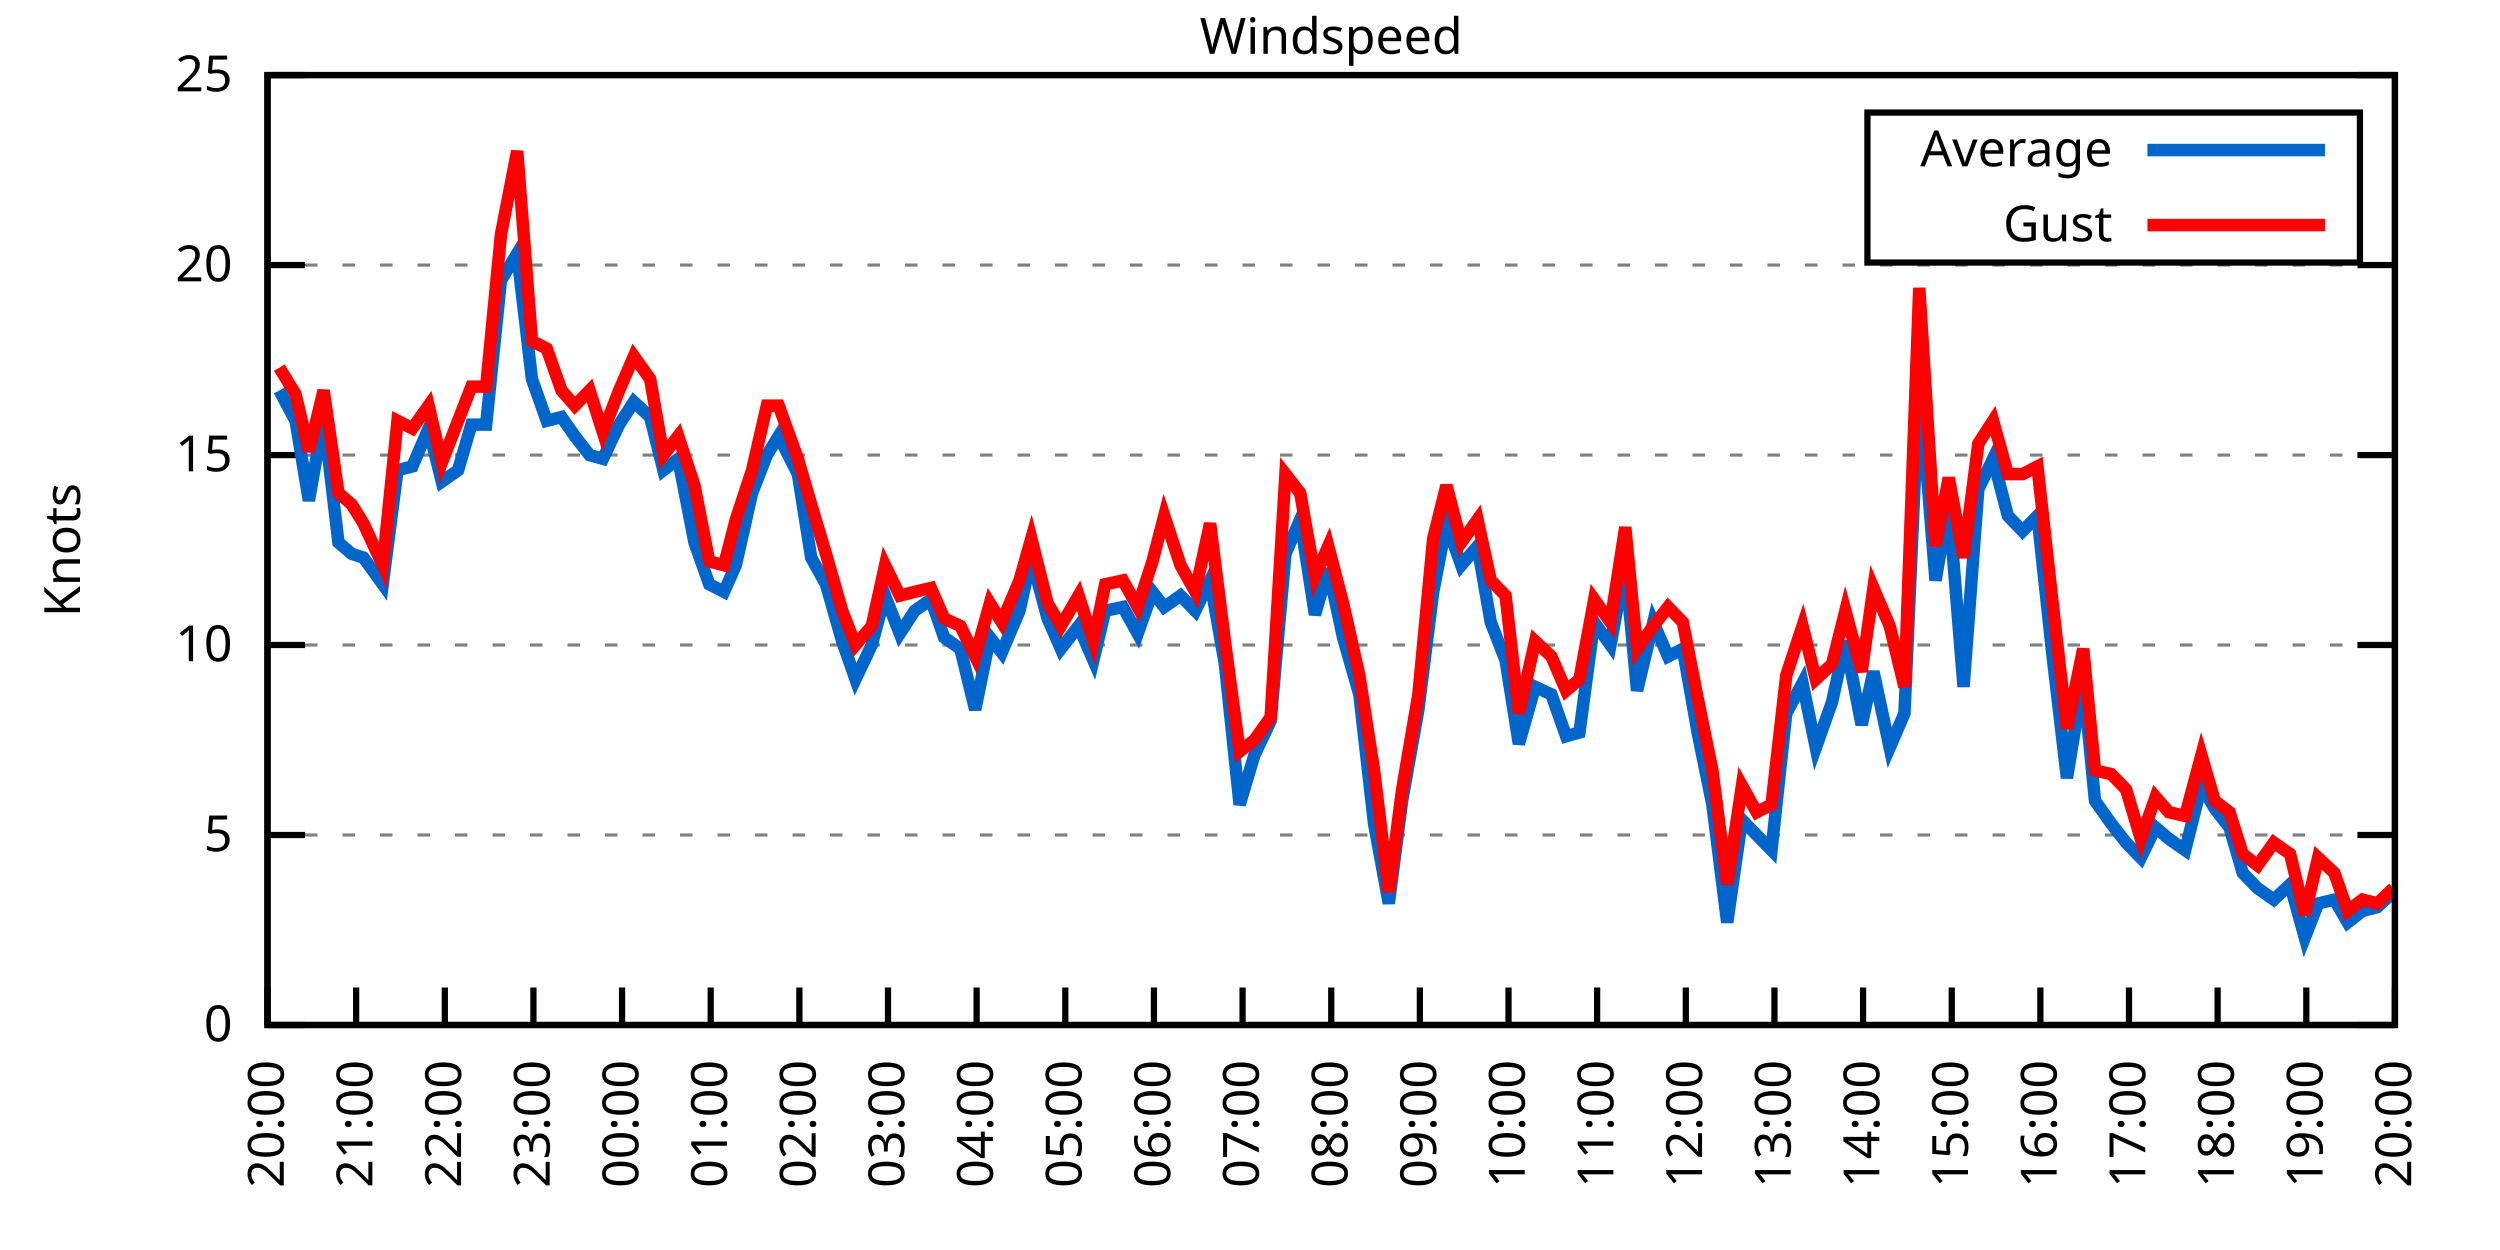
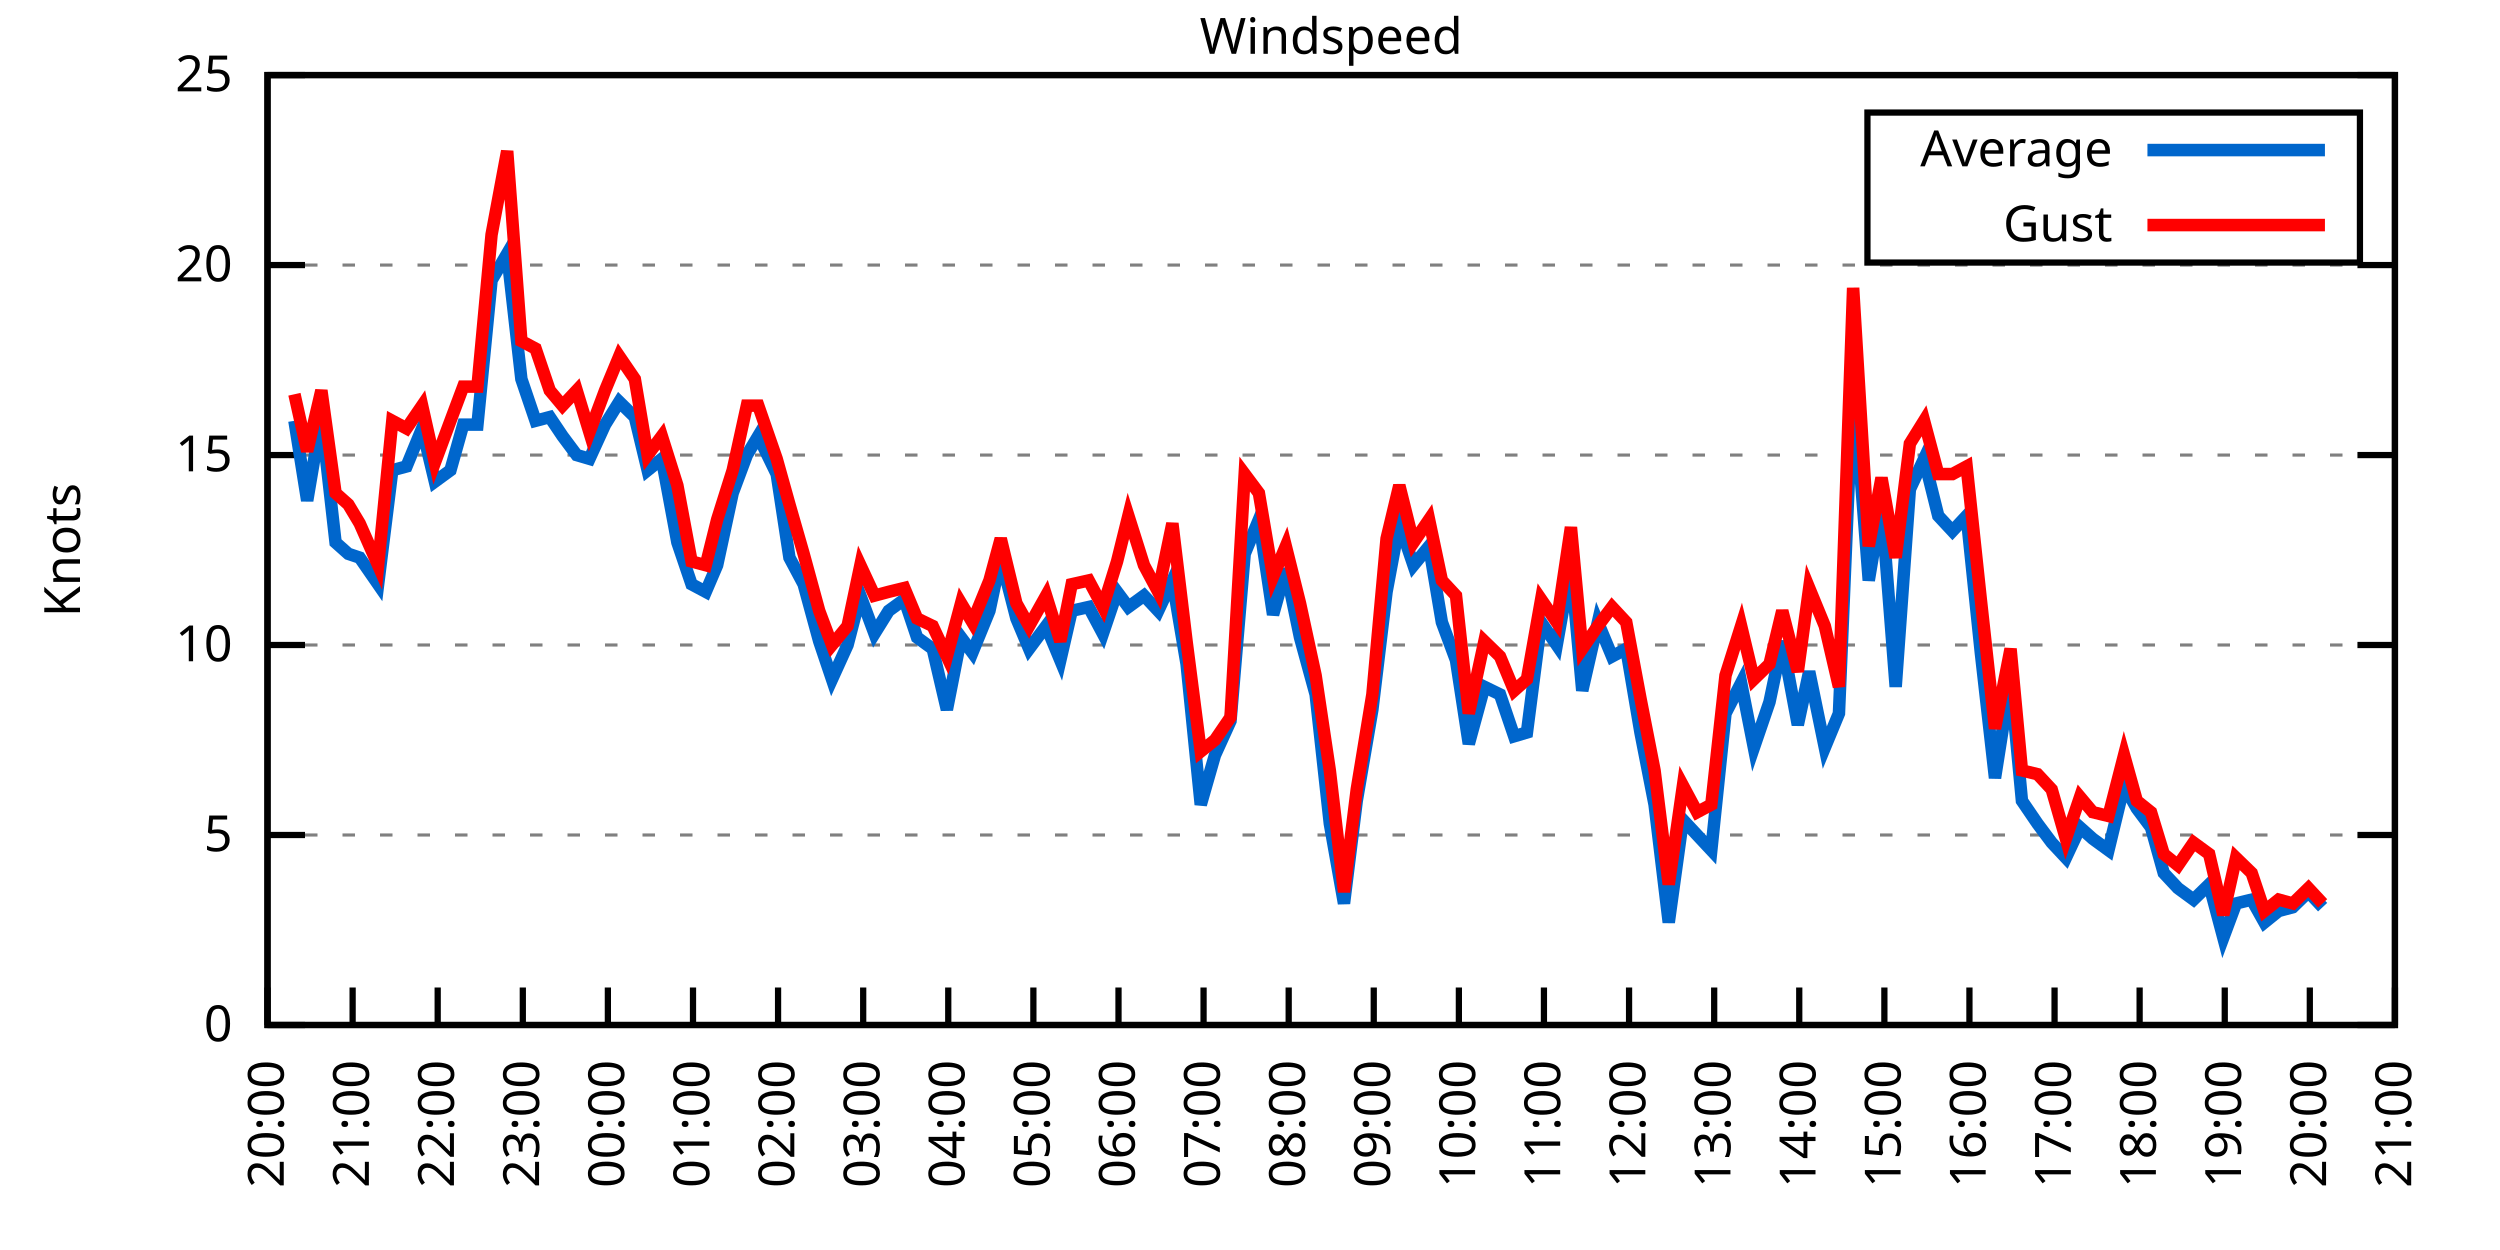
<svg xmlns="http://www.w3.org/2000/svg" xmlns:xlink="http://www.w3.org/1999/xlink" width="400" height="200" viewBox="0 0 400 200">
  <g id="gnuplot_canvas">
    <rect x="0" y="0" width="400" height="200" fill="none" />
    <defs>
      <circle id="gpDot" r="0.5" stroke-width="0.5" stroke="currentColor" />
      <path id="gpPt0" stroke-width="0.333" stroke="currentColor" d="M-1,0 h2 M0,-1 v2" />
      <path id="gpPt1" stroke-width="0.333" stroke="currentColor" d="M-1,-1 L1,1 M1,-1 L-1,1" />
      <path id="gpPt2" stroke-width="0.333" stroke="currentColor" d="M-1,0 L1,0 M0,-1 L0,1 M-1,-1 L1,1 M-1,1 L1,-1" />
      <rect id="gpPt3" stroke-width="0.333" stroke="currentColor" x="-1" y="-1" width="2" height="2" />
      <rect id="gpPt4" stroke-width="0.333" stroke="currentColor" fill="currentColor" x="-1" y="-1" width="2" height="2" />
      <circle id="gpPt5" stroke-width="0.333" stroke="currentColor" cx="0" cy="0" r="1" />
      <use xlink:href="#gpPt5" id="gpPt6" fill="currentColor" stroke="none" />
      <path id="gpPt7" stroke-width="0.333" stroke="currentColor" d="M0,-1.33 L-1.33,0.67 L1.33,0.67 z" />
      <use xlink:href="#gpPt7" id="gpPt8" fill="currentColor" stroke="none" />
      <use xlink:href="#gpPt7" id="gpPt9" stroke="currentColor" transform="rotate(180)" />
      <use xlink:href="#gpPt9" id="gpPt10" fill="currentColor" stroke="none" />
      <use xlink:href="#gpPt3" id="gpPt11" stroke="currentColor" transform="rotate(45)" />
      <use xlink:href="#gpPt11" id="gpPt12" fill="currentColor" stroke="none" />
      <path id="gpPt13" stroke-width="0.333" stroke="currentColor" d="M0,1.330 L1.265,0.411 L0.782,-1.067 L-0.782,-1.076 L-1.265,0.411 z" />
      <use xlink:href="#gpPt13" id="gpPt14" fill="currentColor" stroke="none" />
      <filter id="textbox" filterUnits="objectBoundingBox" x="0" y="0" height="1" width="1">
        <feFlood flood-color="white" flood-opacity="1" result="bgnd" />
        <feComposite in="SourceGraphic" in2="bgnd" operator="atop" />
      </filter>
      <filter id="greybox" filterUnits="objectBoundingBox" x="0" y="0" height="1" width="1">
        <feFlood flood-color="lightgrey" flood-opacity="1" result="grey" />
        <feComposite in="SourceGraphic" in2="grey" operator="atop" />
      </filter>
    </defs>
    <g fill="none" color="white" stroke="currentColor" stroke-width="1.00" stroke-linecap="butt" stroke-linejoin="miter">
</g>
    <g fill="none" color="black" stroke="currentColor" stroke-width="1.00" stroke-linecap="butt" stroke-linejoin="miter">
      <g stroke="none" shape-rendering="crispEdges">
        <polygon fill="rgb(255, 255, 255)" points="42.80,164.00 383.18,164.00 383.18,12.02 42.80,12.02 " />
      </g>
    </g>
    <g fill="none" color="black" stroke="currentColor" stroke-width="1.00" stroke-linecap="butt" stroke-linejoin="miter">
</g>
    <g fill="none" color="black" stroke="black" stroke-width="0.50" stroke-linecap="butt" stroke-linejoin="miter">
</g>
    <g fill="none" color="gray" stroke="currentColor" stroke-width="0.50" stroke-linecap="butt" stroke-linejoin="miter">
      <path stroke="gray" stroke-dasharray="2,4" class="gridline" d="M42.80,164.00 L383.19,164.00  " />
    </g>
    <g fill="none" color="gray" stroke="gray" stroke-width="1.00" stroke-linecap="butt" stroke-linejoin="miter">
</g>
    <g fill="none" color="black" stroke="currentColor" stroke-width="1.00" stroke-linecap="butt" stroke-linejoin="miter">
      <path stroke="black" d="M42.80,164.00 L48.80,164.00 M383.19,164.00 L377.19,164.00  " />
      <g transform="translate(37.20,166.60)" stroke="none" fill="black" font-family="Sans" font-size="8.00" text-anchor="end">
        <text>
          <tspan font-family="Sans"> 0</tspan>
        </text>
      </g>
    </g>
    <g fill="none" color="black" stroke="currentColor" stroke-width="1.00" stroke-linecap="butt" stroke-linejoin="miter">
</g>
    <g fill="none" color="black" stroke="black" stroke-width="0.50" stroke-linecap="butt" stroke-linejoin="miter">
</g>
    <g fill="none" color="gray" stroke="currentColor" stroke-width="0.50" stroke-linecap="butt" stroke-linejoin="miter">
      <path stroke="gray" stroke-dasharray="2,4" class="gridline" d="M42.80,133.60 L383.19,133.60  " />
    </g>
    <g fill="none" color="gray" stroke="gray" stroke-width="1.00" stroke-linecap="butt" stroke-linejoin="miter">
</g>
    <g fill="none" color="black" stroke="currentColor" stroke-width="1.00" stroke-linecap="butt" stroke-linejoin="miter">
      <path stroke="black" d="M42.80,133.60 L48.80,133.60 M383.19,133.60 L377.19,133.60  " />
      <g transform="translate(37.20,136.20)" stroke="none" fill="black" font-family="Sans" font-size="8.00" text-anchor="end">
        <text>
          <tspan font-family="Sans"> 5</tspan>
        </text>
      </g>
    </g>
    <g fill="none" color="black" stroke="currentColor" stroke-width="1.00" stroke-linecap="butt" stroke-linejoin="miter">
</g>
    <g fill="none" color="black" stroke="black" stroke-width="0.50" stroke-linecap="butt" stroke-linejoin="miter">
</g>
    <g fill="none" color="gray" stroke="currentColor" stroke-width="0.50" stroke-linecap="butt" stroke-linejoin="miter">
      <path stroke="gray" stroke-dasharray="2,4" class="gridline" d="M42.80,103.20 L383.19,103.20  " />
    </g>
    <g fill="none" color="gray" stroke="gray" stroke-width="1.00" stroke-linecap="butt" stroke-linejoin="miter">
</g>
    <g fill="none" color="black" stroke="currentColor" stroke-width="1.00" stroke-linecap="butt" stroke-linejoin="miter">
      <path stroke="black" d="M42.80,103.20 L48.80,103.20 M383.19,103.20 L377.19,103.20  " />
      <g transform="translate(37.20,105.80)" stroke="none" fill="black" font-family="Sans" font-size="8.00" text-anchor="end">
        <text>
          <tspan font-family="Sans"> 10</tspan>
        </text>
      </g>
    </g>
    <g fill="none" color="black" stroke="currentColor" stroke-width="1.00" stroke-linecap="butt" stroke-linejoin="miter">
</g>
    <g fill="none" color="black" stroke="black" stroke-width="0.50" stroke-linecap="butt" stroke-linejoin="miter">
</g>
    <g fill="none" color="gray" stroke="currentColor" stroke-width="0.50" stroke-linecap="butt" stroke-linejoin="miter">
      <path stroke="gray" stroke-dasharray="2,4" class="gridline" d="M42.80,72.81 L383.19,72.81  " />
    </g>
    <g fill="none" color="gray" stroke="gray" stroke-width="1.00" stroke-linecap="butt" stroke-linejoin="miter">
</g>
    <g fill="none" color="black" stroke="currentColor" stroke-width="1.00" stroke-linecap="butt" stroke-linejoin="miter">
      <path stroke="black" d="M42.80,72.81 L48.80,72.81 M383.19,72.81 L377.19,72.81  " />
      <g transform="translate(37.20,75.41)" stroke="none" fill="black" font-family="Sans" font-size="8.00" text-anchor="end">
        <text>
          <tspan font-family="Sans"> 15</tspan>
        </text>
      </g>
    </g>
    <g fill="none" color="black" stroke="currentColor" stroke-width="1.00" stroke-linecap="butt" stroke-linejoin="miter">
</g>
    <g fill="none" color="black" stroke="black" stroke-width="0.50" stroke-linecap="butt" stroke-linejoin="miter">
</g>
    <g fill="none" color="gray" stroke="currentColor" stroke-width="0.50" stroke-linecap="butt" stroke-linejoin="miter">
      <path stroke="gray" stroke-dasharray="2,4" class="gridline" d="M42.80,42.41 L383.19,42.41  " />
    </g>
    <g fill="none" color="gray" stroke="gray" stroke-width="1.00" stroke-linecap="butt" stroke-linejoin="miter">
</g>
    <g fill="none" color="black" stroke="currentColor" stroke-width="1.00" stroke-linecap="butt" stroke-linejoin="miter">
      <path stroke="black" d="M42.80,42.41 L48.80,42.41 M383.19,42.41 L377.19,42.41  " />
      <g transform="translate(37.20,45.01)" stroke="none" fill="black" font-family="Sans" font-size="8.00" text-anchor="end">
        <text>
          <tspan font-family="Sans"> 20</tspan>
        </text>
      </g>
    </g>
    <g fill="none" color="black" stroke="currentColor" stroke-width="1.00" stroke-linecap="butt" stroke-linejoin="miter">
</g>
    <g fill="none" color="black" stroke="black" stroke-width="0.50" stroke-linecap="butt" stroke-linejoin="miter">
</g>
    <g fill="none" color="gray" stroke="currentColor" stroke-width="0.50" stroke-linecap="butt" stroke-linejoin="miter">
      <path stroke="gray" stroke-dasharray="2,4" class="gridline" d="M42.80,12.01 L383.19,12.01  " />
    </g>
    <g fill="none" color="gray" stroke="gray" stroke-width="1.00" stroke-linecap="butt" stroke-linejoin="miter">
</g>
    <g fill="none" color="black" stroke="currentColor" stroke-width="1.00" stroke-linecap="butt" stroke-linejoin="miter">
      <path stroke="black" d="M42.80,12.01 L48.80,12.01 M383.19,12.01 L377.19,12.01  " />
      <g transform="translate(37.20,14.61)" stroke="none" fill="black" font-family="Sans" font-size="8.00" text-anchor="end">
        <text>
          <tspan font-family="Sans"> 25</tspan>
        </text>
      </g>
    </g>
    <g fill="none" color="black" stroke="currentColor" stroke-width="1.00" stroke-linecap="butt" stroke-linejoin="miter">
      <path stroke="black" d="M42.80,164.00 L42.80,158.00  " />
      <g transform="translate(45.40,169.60) rotate(270.00)" stroke="none" fill="black" font-family="Sans" font-size="8.00" text-anchor="end">
        <text>
          <tspan font-family="Sans">20:00</tspan>
        </text>
      </g>
    </g>
    <g fill="none" color="black" stroke="currentColor" stroke-width="1.00" stroke-linecap="butt" stroke-linejoin="miter">
-       <path stroke="black" d="M56.98,164.00 L56.98,158.00  " />
-       <g transform="translate(59.58,169.60) rotate(270.00)" stroke="none" fill="black" font-family="Sans" font-size="8.00" text-anchor="end">
+       <path stroke="black" d="M56.42,164.00 L56.42,158.00  " />
+       <g transform="translate(59.02,169.60) rotate(270.00)" stroke="none" fill="black" font-family="Sans" font-size="8.00" text-anchor="end">
        <text>
          <tspan font-family="Sans">21:00</tspan>
        </text>
      </g>
    </g>
    <g fill="none" color="black" stroke="currentColor" stroke-width="1.00" stroke-linecap="butt" stroke-linejoin="miter">
-       <path stroke="black" d="M71.17,164.00 L71.17,158.00  " />
-       <g transform="translate(73.77,169.60) rotate(270.00)" stroke="none" fill="black" font-family="Sans" font-size="8.00" text-anchor="end">
+       <path stroke="black" d="M70.03,164.00 L70.03,158.00  " />
+       <g transform="translate(72.63,169.60) rotate(270.00)" stroke="none" fill="black" font-family="Sans" font-size="8.00" text-anchor="end">
        <text>
          <tspan font-family="Sans">22:00</tspan>
        </text>
      </g>
    </g>
    <g fill="none" color="black" stroke="currentColor" stroke-width="1.00" stroke-linecap="butt" stroke-linejoin="miter">
-       <path stroke="black" d="M85.35,164.00 L85.35,158.00  " />
-       <g transform="translate(87.95,169.60) rotate(270.00)" stroke="none" fill="black" font-family="Sans" font-size="8.00" text-anchor="end">
+       <path stroke="black" d="M83.65,164.00 L83.65,158.00  " />
+       <g transform="translate(86.25,169.60) rotate(270.00)" stroke="none" fill="black" font-family="Sans" font-size="8.00" text-anchor="end">
        <text>
          <tspan font-family="Sans">23:00</tspan>
        </text>
      </g>
    </g>
    <g fill="none" color="black" stroke="currentColor" stroke-width="1.00" stroke-linecap="butt" stroke-linejoin="miter">
-       <path stroke="black" d="M99.53,164.00 L99.53,158.00  " />
-       <g transform="translate(102.13,169.60) rotate(270.00)" stroke="none" fill="black" font-family="Sans" font-size="8.00" text-anchor="end">
+       <path stroke="black" d="M97.26,164.00 L97.26,158.00  " />
+       <g transform="translate(99.86,169.60) rotate(270.00)" stroke="none" fill="black" font-family="Sans" font-size="8.00" text-anchor="end">
        <text>
          <tspan font-family="Sans">00:00</tspan>
        </text>
      </g>
    </g>
    <g fill="none" color="black" stroke="currentColor" stroke-width="1.00" stroke-linecap="butt" stroke-linejoin="miter">
-       <path stroke="black" d="M113.71,164.00 L113.71,158.00  " />
-       <g transform="translate(116.31,169.60) rotate(270.00)" stroke="none" fill="black" font-family="Sans" font-size="8.00" text-anchor="end">
+       <path stroke="black" d="M110.88,164.00 L110.88,158.00  " />
+       <g transform="translate(113.48,169.60) rotate(270.00)" stroke="none" fill="black" font-family="Sans" font-size="8.00" text-anchor="end">
        <text>
          <tspan font-family="Sans">01:00</tspan>
        </text>
      </g>
    </g>
    <g fill="none" color="black" stroke="currentColor" stroke-width="1.00" stroke-linecap="butt" stroke-linejoin="miter">
-       <path stroke="black" d="M127.90,164.00 L127.90,158.00  " />
-       <g transform="translate(130.50,169.60) rotate(270.00)" stroke="none" fill="black" font-family="Sans" font-size="8.00" text-anchor="end">
+       <path stroke="black" d="M124.49,164.00 L124.49,158.00  " />
+       <g transform="translate(127.09,169.60) rotate(270.00)" stroke="none" fill="black" font-family="Sans" font-size="8.00" text-anchor="end">
        <text>
          <tspan font-family="Sans">02:00</tspan>
        </text>
      </g>
    </g>
    <g fill="none" color="black" stroke="currentColor" stroke-width="1.00" stroke-linecap="butt" stroke-linejoin="miter">
-       <path stroke="black" d="M142.08,164.00 L142.08,158.00  " />
-       <g transform="translate(144.68,169.60) rotate(270.00)" stroke="none" fill="black" font-family="Sans" font-size="8.00" text-anchor="end">
+       <path stroke="black" d="M138.11,164.00 L138.11,158.00  " />
+       <g transform="translate(140.71,169.60) rotate(270.00)" stroke="none" fill="black" font-family="Sans" font-size="8.00" text-anchor="end">
        <text>
          <tspan font-family="Sans">03:00</tspan>
        </text>
      </g>
    </g>
    <g fill="none" color="black" stroke="currentColor" stroke-width="1.00" stroke-linecap="butt" stroke-linejoin="miter">
-       <path stroke="black" d="M156.26,164.00 L156.26,158.00  " />
-       <g transform="translate(158.86,169.60) rotate(270.00)" stroke="none" fill="black" font-family="Sans" font-size="8.00" text-anchor="end">
+       <path stroke="black" d="M151.72,164.00 L151.72,158.00  " />
+       <g transform="translate(154.32,169.60) rotate(270.00)" stroke="none" fill="black" font-family="Sans" font-size="8.00" text-anchor="end">
        <text>
          <tspan font-family="Sans">04:00</tspan>
        </text>
      </g>
    </g>
    <g fill="none" color="black" stroke="currentColor" stroke-width="1.00" stroke-linecap="butt" stroke-linejoin="miter">
-       <path stroke="black" d="M170.45,164.00 L170.45,158.00  " />
-       <g transform="translate(173.05,169.60) rotate(270.00)" stroke="none" fill="black" font-family="Sans" font-size="8.00" text-anchor="end">
+       <path stroke="black" d="M165.34,164.00 L165.34,158.00  " />
+       <g transform="translate(167.94,169.60) rotate(270.00)" stroke="none" fill="black" font-family="Sans" font-size="8.00" text-anchor="end">
        <text>
          <tspan font-family="Sans">05:00</tspan>
        </text>
      </g>
    </g>
    <g fill="none" color="black" stroke="currentColor" stroke-width="1.00" stroke-linecap="butt" stroke-linejoin="miter">
-       <path stroke="black" d="M184.63,164.00 L184.63,158.00  " />
-       <g transform="translate(187.23,169.60) rotate(270.00)" stroke="none" fill="black" font-family="Sans" font-size="8.00" text-anchor="end">
+       <path stroke="black" d="M178.96,164.00 L178.96,158.00  " />
+       <g transform="translate(181.56,169.60) rotate(270.00)" stroke="none" fill="black" font-family="Sans" font-size="8.00" text-anchor="end">
        <text>
          <tspan font-family="Sans">06:00</tspan>
        </text>
      </g>
    </g>
    <g fill="none" color="black" stroke="currentColor" stroke-width="1.00" stroke-linecap="butt" stroke-linejoin="miter">
-       <path stroke="black" d="M198.81,164.00 L198.81,158.00  " />
-       <g transform="translate(201.41,169.60) rotate(270.00)" stroke="none" fill="black" font-family="Sans" font-size="8.00" text-anchor="end">
+       <path stroke="black" d="M192.57,164.00 L192.57,158.00  " />
+       <g transform="translate(195.17,169.60) rotate(270.00)" stroke="none" fill="black" font-family="Sans" font-size="8.00" text-anchor="end">
        <text>
          <tspan font-family="Sans">07:00</tspan>
        </text>
      </g>
    </g>
    <g fill="none" color="black" stroke="currentColor" stroke-width="1.00" stroke-linecap="butt" stroke-linejoin="miter">
-       <path stroke="black" d="M213.00,164.00 L213.00,158.00  " />
-       <g transform="translate(215.60,169.60) rotate(270.00)" stroke="none" fill="black" font-family="Sans" font-size="8.00" text-anchor="end">
+       <path stroke="black" d="M206.19,164.00 L206.19,158.00  " />
+       <g transform="translate(208.79,169.60) rotate(270.00)" stroke="none" fill="black" font-family="Sans" font-size="8.00" text-anchor="end">
        <text>
          <tspan font-family="Sans">08:00</tspan>
        </text>
      </g>
    </g>
    <g fill="none" color="black" stroke="currentColor" stroke-width="1.00" stroke-linecap="butt" stroke-linejoin="miter">
-       <path stroke="black" d="M227.18,164.00 L227.18,158.00  " />
-       <g transform="translate(229.78,169.60) rotate(270.00)" stroke="none" fill="black" font-family="Sans" font-size="8.00" text-anchor="end">
+       <path stroke="black" d="M219.80,164.00 L219.80,158.00  " />
+       <g transform="translate(222.40,169.60) rotate(270.00)" stroke="none" fill="black" font-family="Sans" font-size="8.00" text-anchor="end">
        <text>
          <tspan font-family="Sans">09:00</tspan>
        </text>
      </g>
    </g>
    <g fill="none" color="black" stroke="currentColor" stroke-width="1.00" stroke-linecap="butt" stroke-linejoin="miter">
-       <path stroke="black" d="M241.36,164.00 L241.36,158.00  " />
-       <g transform="translate(243.96,169.60) rotate(270.00)" stroke="none" fill="black" font-family="Sans" font-size="8.00" text-anchor="end">
+       <path stroke="black" d="M233.42,164.00 L233.42,158.00  " />
+       <g transform="translate(236.02,169.60) rotate(270.00)" stroke="none" fill="black" font-family="Sans" font-size="8.00" text-anchor="end">
        <text>
          <tspan font-family="Sans">10:00</tspan>
        </text>
      </g>
    </g>
    <g fill="none" color="black" stroke="currentColor" stroke-width="1.00" stroke-linecap="butt" stroke-linejoin="miter">
-       <path stroke="black" d="M255.54,164.00 L255.54,158.00  " />
-       <g transform="translate(258.14,169.60) rotate(270.00)" stroke="none" fill="black" font-family="Sans" font-size="8.00" text-anchor="end">
+       <path stroke="black" d="M247.03,164.00 L247.03,158.00  " />
+       <g transform="translate(249.63,169.60) rotate(270.00)" stroke="none" fill="black" font-family="Sans" font-size="8.00" text-anchor="end">
        <text>
          <tspan font-family="Sans">11:00</tspan>
        </text>
      </g>
    </g>
    <g fill="none" color="black" stroke="currentColor" stroke-width="1.00" stroke-linecap="butt" stroke-linejoin="miter">
-       <path stroke="black" d="M269.73,164.00 L269.73,158.00  " />
-       <g transform="translate(272.33,169.60) rotate(270.00)" stroke="none" fill="black" font-family="Sans" font-size="8.00" text-anchor="end">
+       <path stroke="black" d="M260.65,164.00 L260.65,158.00  " />
+       <g transform="translate(263.25,169.60) rotate(270.00)" stroke="none" fill="black" font-family="Sans" font-size="8.00" text-anchor="end">
        <text>
          <tspan font-family="Sans">12:00</tspan>
        </text>
      </g>
    </g>
    <g fill="none" color="black" stroke="currentColor" stroke-width="1.00" stroke-linecap="butt" stroke-linejoin="miter">
-       <path stroke="black" d="M283.91,164.00 L283.91,158.00  " />
-       <g transform="translate(286.51,169.60) rotate(270.00)" stroke="none" fill="black" font-family="Sans" font-size="8.00" text-anchor="end">
+       <path stroke="black" d="M274.27,164.00 L274.27,158.00  " />
+       <g transform="translate(276.87,169.60) rotate(270.00)" stroke="none" fill="black" font-family="Sans" font-size="8.00" text-anchor="end">
        <text>
          <tspan font-family="Sans">13:00</tspan>
        </text>
      </g>
    </g>
    <g fill="none" color="black" stroke="currentColor" stroke-width="1.00" stroke-linecap="butt" stroke-linejoin="miter">
-       <path stroke="black" d="M298.09,164.00 L298.09,158.00  " />
-       <g transform="translate(300.69,169.60) rotate(270.00)" stroke="none" fill="black" font-family="Sans" font-size="8.00" text-anchor="end">
+       <path stroke="black" d="M287.88,164.00 L287.88,158.00  " />
+       <g transform="translate(290.48,169.60) rotate(270.00)" stroke="none" fill="black" font-family="Sans" font-size="8.00" text-anchor="end">
        <text>
          <tspan font-family="Sans">14:00</tspan>
        </text>
      </g>
    </g>
    <g fill="none" color="black" stroke="currentColor" stroke-width="1.00" stroke-linecap="butt" stroke-linejoin="miter">
-       <path stroke="black" d="M312.28,164.00 L312.28,158.00  " />
-       <g transform="translate(314.88,169.60) rotate(270.00)" stroke="none" fill="black" font-family="Sans" font-size="8.00" text-anchor="end">
+       <path stroke="black" d="M301.50,164.00 L301.50,158.00  " />
+       <g transform="translate(304.10,169.60) rotate(270.00)" stroke="none" fill="black" font-family="Sans" font-size="8.00" text-anchor="end">
        <text>
          <tspan font-family="Sans">15:00</tspan>
        </text>
      </g>
    </g>
    <g fill="none" color="black" stroke="currentColor" stroke-width="1.00" stroke-linecap="butt" stroke-linejoin="miter">
-       <path stroke="black" d="M326.46,164.00 L326.46,158.00  " />
-       <g transform="translate(329.06,169.60) rotate(270.00)" stroke="none" fill="black" font-family="Sans" font-size="8.00" text-anchor="end">
+       <path stroke="black" d="M315.11,164.00 L315.11,158.00  " />
+       <g transform="translate(317.71,169.60) rotate(270.00)" stroke="none" fill="black" font-family="Sans" font-size="8.00" text-anchor="end">
        <text>
          <tspan font-family="Sans">16:00</tspan>
        </text>
      </g>
    </g>
    <g fill="none" color="black" stroke="currentColor" stroke-width="1.00" stroke-linecap="butt" stroke-linejoin="miter">
-       <path stroke="black" d="M340.64,164.00 L340.64,158.00  " />
-       <g transform="translate(343.24,169.60) rotate(270.00)" stroke="none" fill="black" font-family="Sans" font-size="8.00" text-anchor="end">
+       <path stroke="black" d="M328.73,164.00 L328.73,158.00  " />
+       <g transform="translate(331.33,169.60) rotate(270.00)" stroke="none" fill="black" font-family="Sans" font-size="8.00" text-anchor="end">
        <text>
          <tspan font-family="Sans">17:00</tspan>
        </text>
      </g>
    </g>
    <g fill="none" color="black" stroke="currentColor" stroke-width="1.00" stroke-linecap="butt" stroke-linejoin="miter">
-       <path stroke="black" d="M354.82,164.00 L354.82,158.00  " />
-       <g transform="translate(357.42,169.60) rotate(270.00)" stroke="none" fill="black" font-family="Sans" font-size="8.00" text-anchor="end">
+       <path stroke="black" d="M342.34,164.00 L342.34,158.00  " />
+       <g transform="translate(344.94,169.60) rotate(270.00)" stroke="none" fill="black" font-family="Sans" font-size="8.00" text-anchor="end">
        <text>
          <tspan font-family="Sans">18:00</tspan>
        </text>
      </g>
    </g>
    <g fill="none" color="black" stroke="currentColor" stroke-width="1.00" stroke-linecap="butt" stroke-linejoin="miter">
-       <path stroke="black" d="M369.01,164.00 L369.01,158.00  " />
-       <g transform="translate(371.61,169.60) rotate(270.00)" stroke="none" fill="black" font-family="Sans" font-size="8.00" text-anchor="end">
+       <path stroke="black" d="M355.96,164.00 L355.96,158.00  " />
+       <g transform="translate(358.56,169.60) rotate(270.00)" stroke="none" fill="black" font-family="Sans" font-size="8.00" text-anchor="end">
        <text>
          <tspan font-family="Sans">19:00</tspan>
+         </text>
+       </g>
+     </g>
+     <g fill="none" color="black" stroke="currentColor" stroke-width="1.00" stroke-linecap="butt" stroke-linejoin="miter">
+       <path stroke="black" d="M369.57,164.00 L369.57,158.00  " />
+       <g transform="translate(372.17,169.60) rotate(270.00)" stroke="none" fill="black" font-family="Sans" font-size="8.00" text-anchor="end">
+         <text>
+           <tspan font-family="Sans">20:00</tspan>
        </text>
      </g>
    </g>
    <g fill="none" color="black" stroke="currentColor" stroke-width="1.00" stroke-linecap="butt" stroke-linejoin="miter">
      <path stroke="black" d="M383.19,164.00 L383.19,158.00  " />
      <g transform="translate(385.79,169.60) rotate(270.00)" stroke="none" fill="black" font-family="Sans" font-size="8.00" text-anchor="end">
        <text>
-           <tspan font-family="Sans">20:00</tspan>
+           <tspan font-family="Sans">21:00</tspan>
        </text>
      </g>
    </g>
    <g fill="none" color="black" stroke="currentColor" stroke-width="1.00" stroke-linecap="butt" stroke-linejoin="miter">
</g>
    <g fill="none" color="black" stroke="currentColor" stroke-width="1.00" stroke-linecap="butt" stroke-linejoin="miter">
      <path stroke="black" d="M42.80,12.01 L42.80,164.00 L383.19,164.00 L383.19,12.01 L42.80,12.01 Z  " />
    </g>
    <g fill="none" color="black" stroke="currentColor" stroke-width="1.00" stroke-linecap="butt" stroke-linejoin="miter">
</g>
    <g fill="none" color="black" stroke="currentColor" stroke-width="1.00" stroke-linecap="butt" stroke-linejoin="miter">
      <path stroke="black" d="M298.79,42.01 L298.79,18.01 L377.59,18.01 L377.59,42.01 L298.79,42.01 Z  " />
    </g>
    <g id="Windspeed_plot_1">
      <g fill="none" color="white" stroke="black" stroke-width="2.00" stroke-linecap="butt" stroke-linejoin="miter">
</g>
      <g fill="none" color="black" stroke="currentColor" stroke-width="2.00" stroke-linecap="butt" stroke-linejoin="miter">
        <g transform="translate(337.99,26.61)" stroke="none" fill="black" font-family="Sans" font-size="8.00" text-anchor="end">
          <text>
            <tspan font-family="Sans">Average</tspan>
          </text>
        </g>
      </g>
      <g fill="none" color="black" stroke="currentColor" stroke-width="2.00" stroke-linecap="butt" stroke-linejoin="miter">
-         <path stroke="rgb(  0, 102, 204)" d="M343.59,24.01 L371.99,24.01 M44.69,62.47 L47.29,67.33 L49.42,80.10 L51.78,66.73 L54.15,86.79 L56.27,88.61   L58.16,89.22 L61.24,93.48 L63.60,75.24 L65.97,74.63 L68.57,68.55 L70.69,77.06 L73.29,75.24 L75.42,67.94   L77.78,67.94 L80.15,44.84 L82.75,40.58 L85.11,60.65 L87.48,67.33 L89.84,66.73 L91.97,69.77 L94.33,72.81   L96.46,73.41 L99.06,67.94 L101.42,64.29 L104.02,66.73 L106.15,75.24 L108.51,73.41 L111.11,86.79 L113.48,93.48   L115.84,94.69 L117.73,90.44 L120.33,78.89 L122.70,72.81 L124.59,69.77 L127.66,75.85 L129.79,89.22 L132.15,93.48   L134.75,102.60 L136.88,108.68 L139.48,103.20 L141.61,95.30 L143.97,101.38 L146.34,97.73 L148.94,95.91 L151.06,101.99   L153.66,103.81 L156.03,113.54 L158.39,101.99 L160.28,104.42 L163.12,97.73 L165.01,89.22 L167.61,98.95 L169.74,103.81   L172.57,100.16 L174.94,105.64 L176.83,97.73 L179.67,97.12 L182.03,101.38 L184.39,94.69 L186.28,97.12 L188.88,95.30   L191.25,97.73 L193.61,92.87 L195.98,106.24 L198.34,128.74 L200.70,120.83 L203.30,115.36 L205.67,88.61 L208.03,83.14   L210.39,98.34 L212.52,91.04 L214.89,101.99 L217.49,111.11 L219.85,131.78 L222.21,144.55 L224.34,128.13 L226.94,113.54   L229.31,94.69 L231.43,83.75 L233.80,90.44 L236.40,87.40 L238.52,99.56 L240.89,105.64 L243.02,119.01 L245.62,109.89   L248.22,111.11 L250.58,117.80 L252.71,117.19 L255.07,99.56 L257.67,103.20 L260.04,90.44 L261.93,110.50 L264.53,99.56   L266.89,105.03 L269.25,103.81 L271.62,117.19 L273.98,128.74 L276.35,147.59 L278.71,131.17 L281.07,133.60 L283.44,136.03   L285.80,114.15 L288.40,109.28 L290.53,119.62 L293.13,112.32 L295.26,102.60 L297.86,115.97 L299.75,107.46 L302.35,119.62   L304.71,114.15 L307.08,60.65 L309.68,92.87 L311.80,80.71 L314.17,109.89 L316.53,78.28 L318.89,73.41 L321.26,82.53   L323.62,84.97 L325.99,82.53 L328.35,104.42 L330.71,124.48 L333.31,108.68 L335.20,128.13 L337.80,131.78 L340.17,134.82   L342.53,137.25 L344.90,132.39 L347.02,134.21 L349.62,136.03 L352.22,125.70 L354.35,129.35 L356.72,132.39 L358.84,139.68   L361.21,142.11 L363.81,143.94 L366.41,141.51 L368.77,150.02 L370.90,144.55 L373.50,143.94 L375.63,147.59 L377.99,145.76   L380.35,145.15 L382.95,142.72  " />
+         <path stroke="rgb(  0, 102, 204)" d="M343.59,24.01 L371.99,24.01 M47.11,67.33 L49.15,80.10 L51.42,66.73 L53.69,86.79 L55.73,88.61 L57.55,89.22   L60.50,93.48 L62.77,75.24 L65.04,74.63 L67.54,68.55 L69.58,77.06 L72.07,75.24 L74.12,67.94 L76.39,67.94   L78.65,44.84 L81.15,40.58 L83.42,60.65 L85.69,67.33 L87.96,66.73 L90.00,69.77 L92.27,72.81 L94.31,73.41   L96.81,67.94 L99.08,64.29 L101.57,66.73 L103.62,75.24 L105.89,73.41 L108.38,86.79 L110.65,93.48 L112.92,94.69   L114.74,90.44 L117.23,78.89 L119.50,72.81 L121.32,69.77 L124.27,75.85 L126.31,89.22 L128.58,93.48 L131.07,102.60   L133.12,108.68 L135.61,103.20 L137.66,95.30 L139.92,101.38 L142.19,97.73 L144.69,95.91 L146.73,101.99 L149.23,103.81   L151.50,113.54 L153.77,101.99 L155.58,104.42 L158.31,97.73 L160.12,89.22 L162.62,98.95 L164.66,103.81 L167.38,100.16   L169.65,105.64 L171.47,97.73 L174.19,97.12 L176.46,101.38 L178.73,94.69 L180.54,97.12 L183.04,95.30 L185.31,97.73   L187.58,92.87 L189.85,106.24 L192.12,128.74 L194.39,120.83 L196.88,115.36 L199.15,88.61 L201.42,83.14 L203.69,98.34   L205.73,91.04 L208.00,101.99 L210.50,111.11 L212.77,131.78 L215.04,144.55 L217.08,128.13 L219.58,113.54 L221.85,94.69   L223.89,83.75 L226.16,90.44 L228.65,87.40 L230.70,99.56 L232.96,105.64 L235.01,119.01 L237.50,109.89 L240.00,111.11   L242.27,117.80 L244.31,117.19 L246.58,99.56 L249.08,103.20 L251.35,90.44 L253.16,110.50 L255.66,99.56 L257.93,105.03   L260.20,103.81 L262.47,117.19 L264.73,128.74 L267.00,147.59 L269.27,131.17 L271.54,133.60 L273.81,136.03 L276.08,114.15   L278.58,109.28 L280.62,119.62 L283.12,112.32 L285.16,102.60 L287.65,115.97 L289.47,107.46 L291.97,119.62 L294.23,114.15   L296.50,60.65 L299.00,92.87 L301.04,80.71 L303.31,109.89 L305.58,78.28 L307.85,73.41 L310.12,82.53 L312.39,84.97   L314.66,82.53 L316.93,104.42 L319.20,124.48 L321.69,108.68 L323.51,128.13 L326.00,131.78 L328.27,134.82 L330.54,137.25   L332.81,132.39 L334.85,134.21 L337.35,136.03 L339.85,125.70 L341.89,129.35 L344.16,132.39 L346.20,139.68 L348.47,142.11   L350.97,143.94 L353.46,141.51 L355.73,150.02 L357.77,144.55 L360.27,143.94 L362.31,147.59 L364.58,145.76 L366.85,145.15   L369.35,142.72 L371.62,145.15  " />
      </g>
    </g>
    <g id="Windspeed_plot_2">
      <g fill="none" color="black" stroke="currentColor" stroke-width="2.00" stroke-linecap="butt" stroke-linejoin="miter">
        <g transform="translate(337.99,38.61)" stroke="none" fill="black" font-family="Sans" font-size="8.00" text-anchor="end">
          <text>
            <tspan font-family="Sans">Gust</tspan>
          </text>
        </g>
      </g>
      <g fill="none" color="black" stroke="currentColor" stroke-width="2.00" stroke-linecap="butt" stroke-linejoin="miter">
-         <path stroke="rgb(255,   0,   0)" d="M343.59,36.01 L371.99,36.01 M44.69,58.82 L47.29,63.08 L49.42,72.20 L51.78,62.47 L54.15,78.89 L56.27,80.71   L58.16,83.75 L61.24,90.44 L63.60,67.33 L65.97,68.55 L68.57,64.90 L70.69,74.02 L73.29,67.33 L75.42,61.86   L77.78,61.86 L80.15,37.54 L82.75,24.17 L85.11,54.57 L87.48,55.78 L89.84,62.47 L91.97,64.90 L94.33,62.47   L96.46,69.16 L99.06,62.47 L101.42,57.00 L104.02,60.65 L106.15,72.81 L108.51,69.77 L111.11,77.67 L113.48,89.83   L115.84,90.44 L117.73,83.14 L120.33,75.24 L122.70,64.90 L124.59,64.90 L127.66,73.41 L129.79,80.71 L132.15,88.61   L134.75,97.73 L136.88,103.20 L139.48,100.16 L141.61,90.44 L143.97,95.30 L146.34,94.69 L148.94,94.08 L151.06,98.95   L153.66,100.16 L156.03,105.03 L158.39,96.52 L160.28,99.56 L163.12,92.87 L165.01,86.18 L167.61,96.52 L169.74,100.16   L172.57,95.30 L174.94,102.60 L176.83,93.48 L179.67,92.87 L182.03,97.12 L184.39,89.83 L186.28,82.53 L188.88,90.44   L191.25,94.69 L193.61,83.75 L195.98,102.60 L198.34,120.23 L200.70,118.40 L203.30,114.76 L205.67,75.85 L208.03,78.89   L210.39,92.26 L212.52,87.40 L214.89,96.52 L217.49,108.07 L219.85,123.27 L222.21,142.72 L224.34,126.31 L226.94,111.11   L229.31,86.18 L231.43,77.67 L233.80,86.79 L236.40,83.14 L238.52,92.87 L240.89,95.30 L243.02,114.15 L245.62,102.60   L248.22,105.03 L250.58,110.50 L252.71,108.68 L255.07,95.91 L257.67,99.56 L260.04,84.36 L261.93,103.81 L264.53,100.16   L266.89,97.12 L269.25,99.56 L271.62,111.72 L273.98,123.27 L276.35,141.51 L278.71,125.70 L281.07,129.95 L283.44,128.74   L285.80,108.07 L288.40,100.16 L290.53,108.68 L293.13,106.24 L295.26,97.73 L297.86,107.46 L299.75,94.08 L302.35,100.16   L304.71,109.89 L307.08,46.06 L309.68,87.40 L311.80,76.45 L314.17,89.22 L316.53,70.98 L318.89,67.33 L321.26,75.85   L323.62,75.85 L325.99,74.63 L328.35,95.91 L330.71,116.58 L333.31,103.81 L335.20,123.27 L337.80,123.87 L340.17,126.31   L342.53,134.21 L344.90,127.52 L347.02,129.95 L349.62,130.56 L352.22,120.83 L354.35,128.13 L356.72,129.95 L358.84,136.64   L361.21,138.47 L363.81,134.82 L366.41,136.64 L368.77,146.37 L370.90,137.25 L373.50,139.68 L375.63,145.76 L377.99,143.94   L380.35,144.55 L382.95,142.11  " />
+         <path stroke="rgb(255,   0,   0)" d="M343.59,36.01 L371.99,36.01 M47.11,63.08 L49.15,72.20 L51.42,62.47 L53.69,78.89 L55.73,80.71 L57.55,83.75   L60.50,90.44 L62.77,67.33 L65.04,68.55 L67.54,64.90 L69.58,74.02 L72.07,67.33 L74.12,61.86 L76.39,61.86   L78.65,37.54 L81.15,24.17 L83.42,54.57 L85.69,55.78 L87.96,62.47 L90.00,64.90 L92.27,62.47 L94.31,69.16   L96.81,62.47 L99.08,57.00 L101.57,60.65 L103.62,72.81 L105.89,69.77 L108.38,77.67 L110.65,89.83 L112.92,90.44   L114.74,83.14 L117.23,75.24 L119.50,64.90 L121.32,64.90 L124.27,73.41 L126.31,80.71 L128.58,88.61 L131.07,97.73   L133.12,103.20 L135.61,100.16 L137.66,90.44 L139.92,95.30 L142.19,94.69 L144.69,94.08 L146.73,98.95 L149.23,100.16   L151.50,105.03 L153.77,96.52 L155.58,99.56 L158.31,92.87 L160.12,86.18 L162.62,96.52 L164.66,100.16 L167.38,95.30   L169.65,102.60 L171.47,93.48 L174.19,92.87 L176.46,97.12 L178.73,89.83 L180.54,82.53 L183.04,90.44 L185.31,94.69   L187.58,83.75 L189.85,102.60 L192.12,120.23 L194.39,118.40 L196.88,114.76 L199.15,75.85 L201.42,78.89 L203.69,92.26   L205.73,87.40 L208.00,96.52 L210.50,108.07 L212.77,123.27 L215.04,142.72 L217.08,126.31 L219.58,111.11 L221.85,86.18   L223.89,77.67 L226.16,86.79 L228.65,83.14 L230.70,92.87 L232.96,95.30 L235.01,114.15 L237.50,102.60 L240.00,105.03   L242.27,110.50 L244.31,108.68 L246.58,95.91 L249.08,99.56 L251.35,84.36 L253.16,103.81 L255.66,100.16 L257.93,97.12   L260.20,99.56 L262.47,111.72 L264.73,123.27 L267.00,141.51 L269.27,125.70 L271.54,129.95 L273.81,128.74 L276.08,108.07   L278.58,100.16 L280.62,108.68 L283.12,106.24 L285.16,97.73 L287.65,107.46 L289.47,94.08 L291.97,100.16 L294.23,109.89   L296.50,46.06 L299.00,87.40 L301.04,76.45 L303.31,89.22 L305.58,70.98 L307.85,67.33 L310.12,75.85 L312.39,75.85   L314.66,74.63 L316.93,95.91 L319.20,116.58 L321.69,103.81 L323.51,123.27 L326.00,123.87 L328.27,126.31 L330.54,134.21   L332.81,127.52 L334.85,129.95 L337.35,130.56 L339.85,120.83 L341.89,128.13 L344.16,129.95 L346.20,136.64 L348.47,138.47   L350.97,134.82 L353.46,136.64 L355.73,146.37 L357.77,137.25 L360.27,139.68 L362.31,145.76 L364.58,143.94 L366.85,144.55   L369.35,142.11 L371.62,144.55  " />
      </g>
    </g>
    <g fill="none" color="black" stroke="currentColor" stroke-width="2.00" stroke-linecap="butt" stroke-linejoin="miter">
</g>
    <g fill="none" color="black" stroke="black" stroke-width="1.00" stroke-linecap="butt" stroke-linejoin="miter">
</g>
    <g fill="none" color="black" stroke="currentColor" stroke-width="1.00" stroke-linecap="butt" stroke-linejoin="miter">
      <path stroke="black" d="M42.80,12.01 L42.80,164.00 L383.19,164.00 L383.19,12.01 L42.80,12.01 Z  " />
      <g transform="translate(12.80,88.01) rotate(270.00)" stroke="none" fill="black" font-family="Sans" font-size="8.00" text-anchor="middle">
        <text>
          <tspan font-family="Sans">Knots</tspan>
        </text>
      </g>
    </g>
    <g fill="none" color="black" stroke="currentColor" stroke-width="1.00" stroke-linecap="butt" stroke-linejoin="miter">
</g>
    <g fill="none" color="black" stroke="currentColor" stroke-width="1.00" stroke-linecap="butt" stroke-linejoin="miter">
      <g transform="translate(212.99,8.61)" stroke="none" fill="black" font-family="Sans" font-size="8.00" text-anchor="middle">
        <text>
          <tspan font-family="Sans">Windspeed</tspan>
        </text>
      </g>
    </g>
    <g fill="none" color="black" stroke="currentColor" stroke-width="1.00" stroke-linecap="butt" stroke-linejoin="miter">
</g>
  </g>
</svg>
